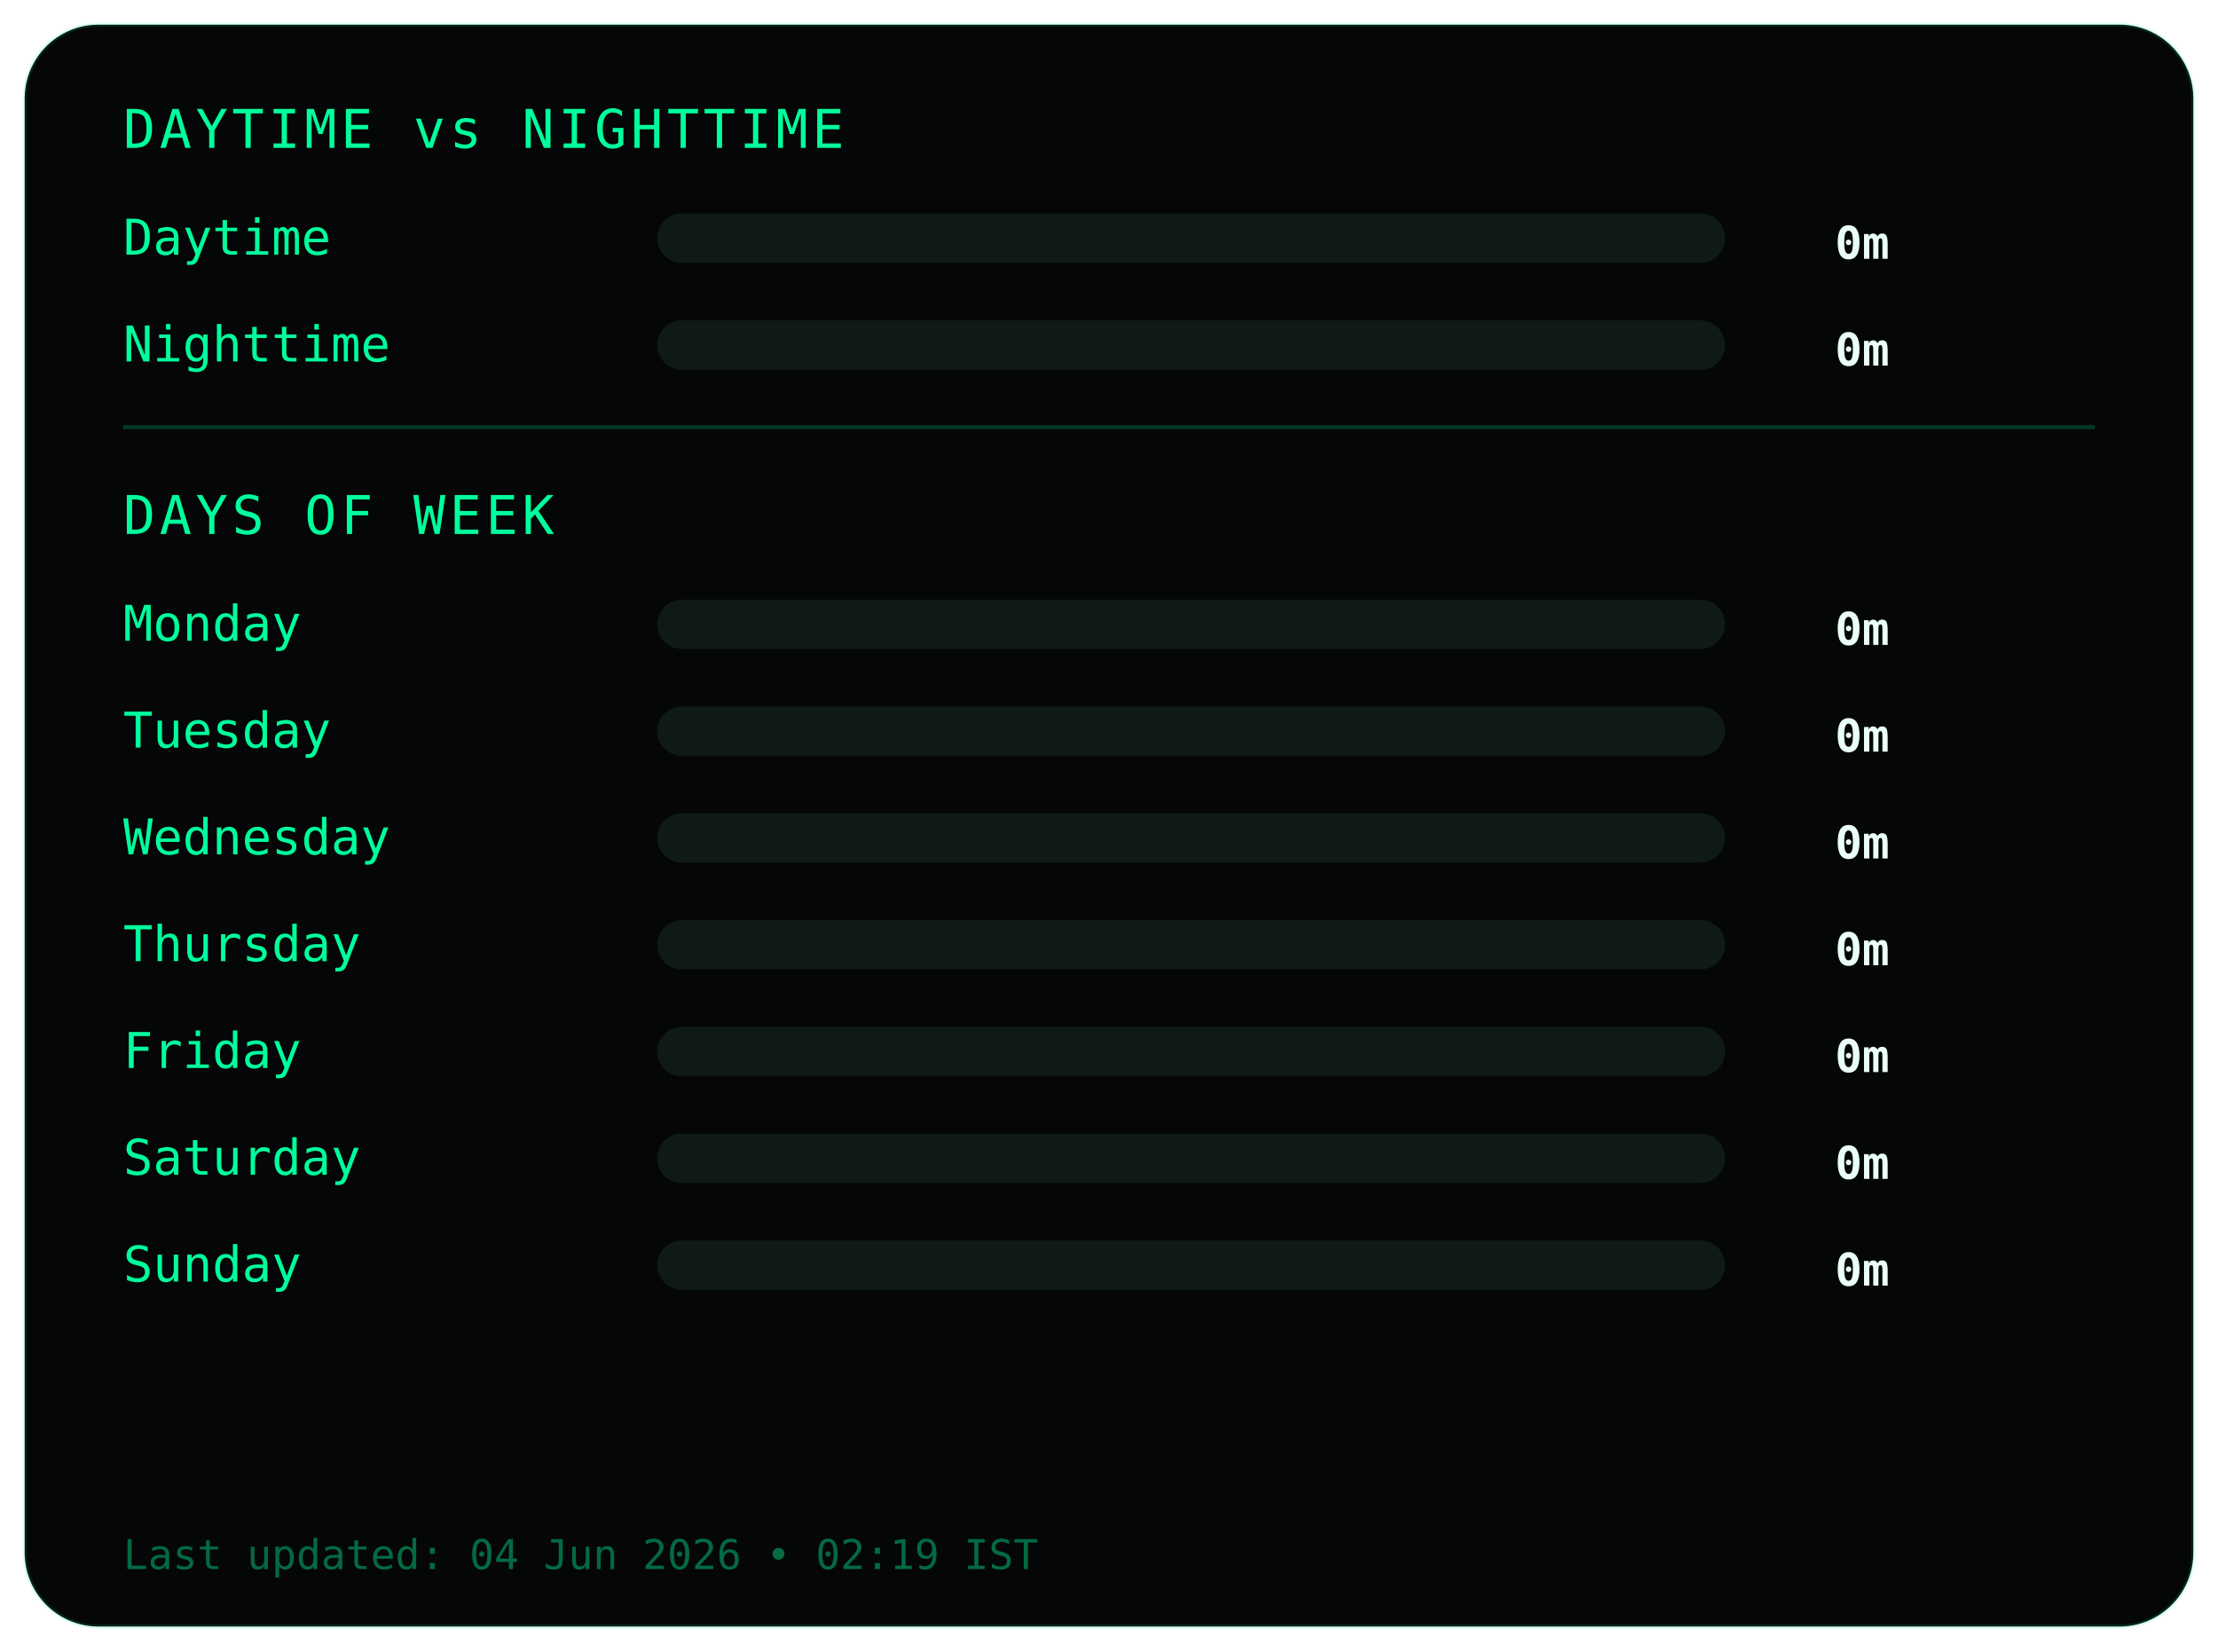
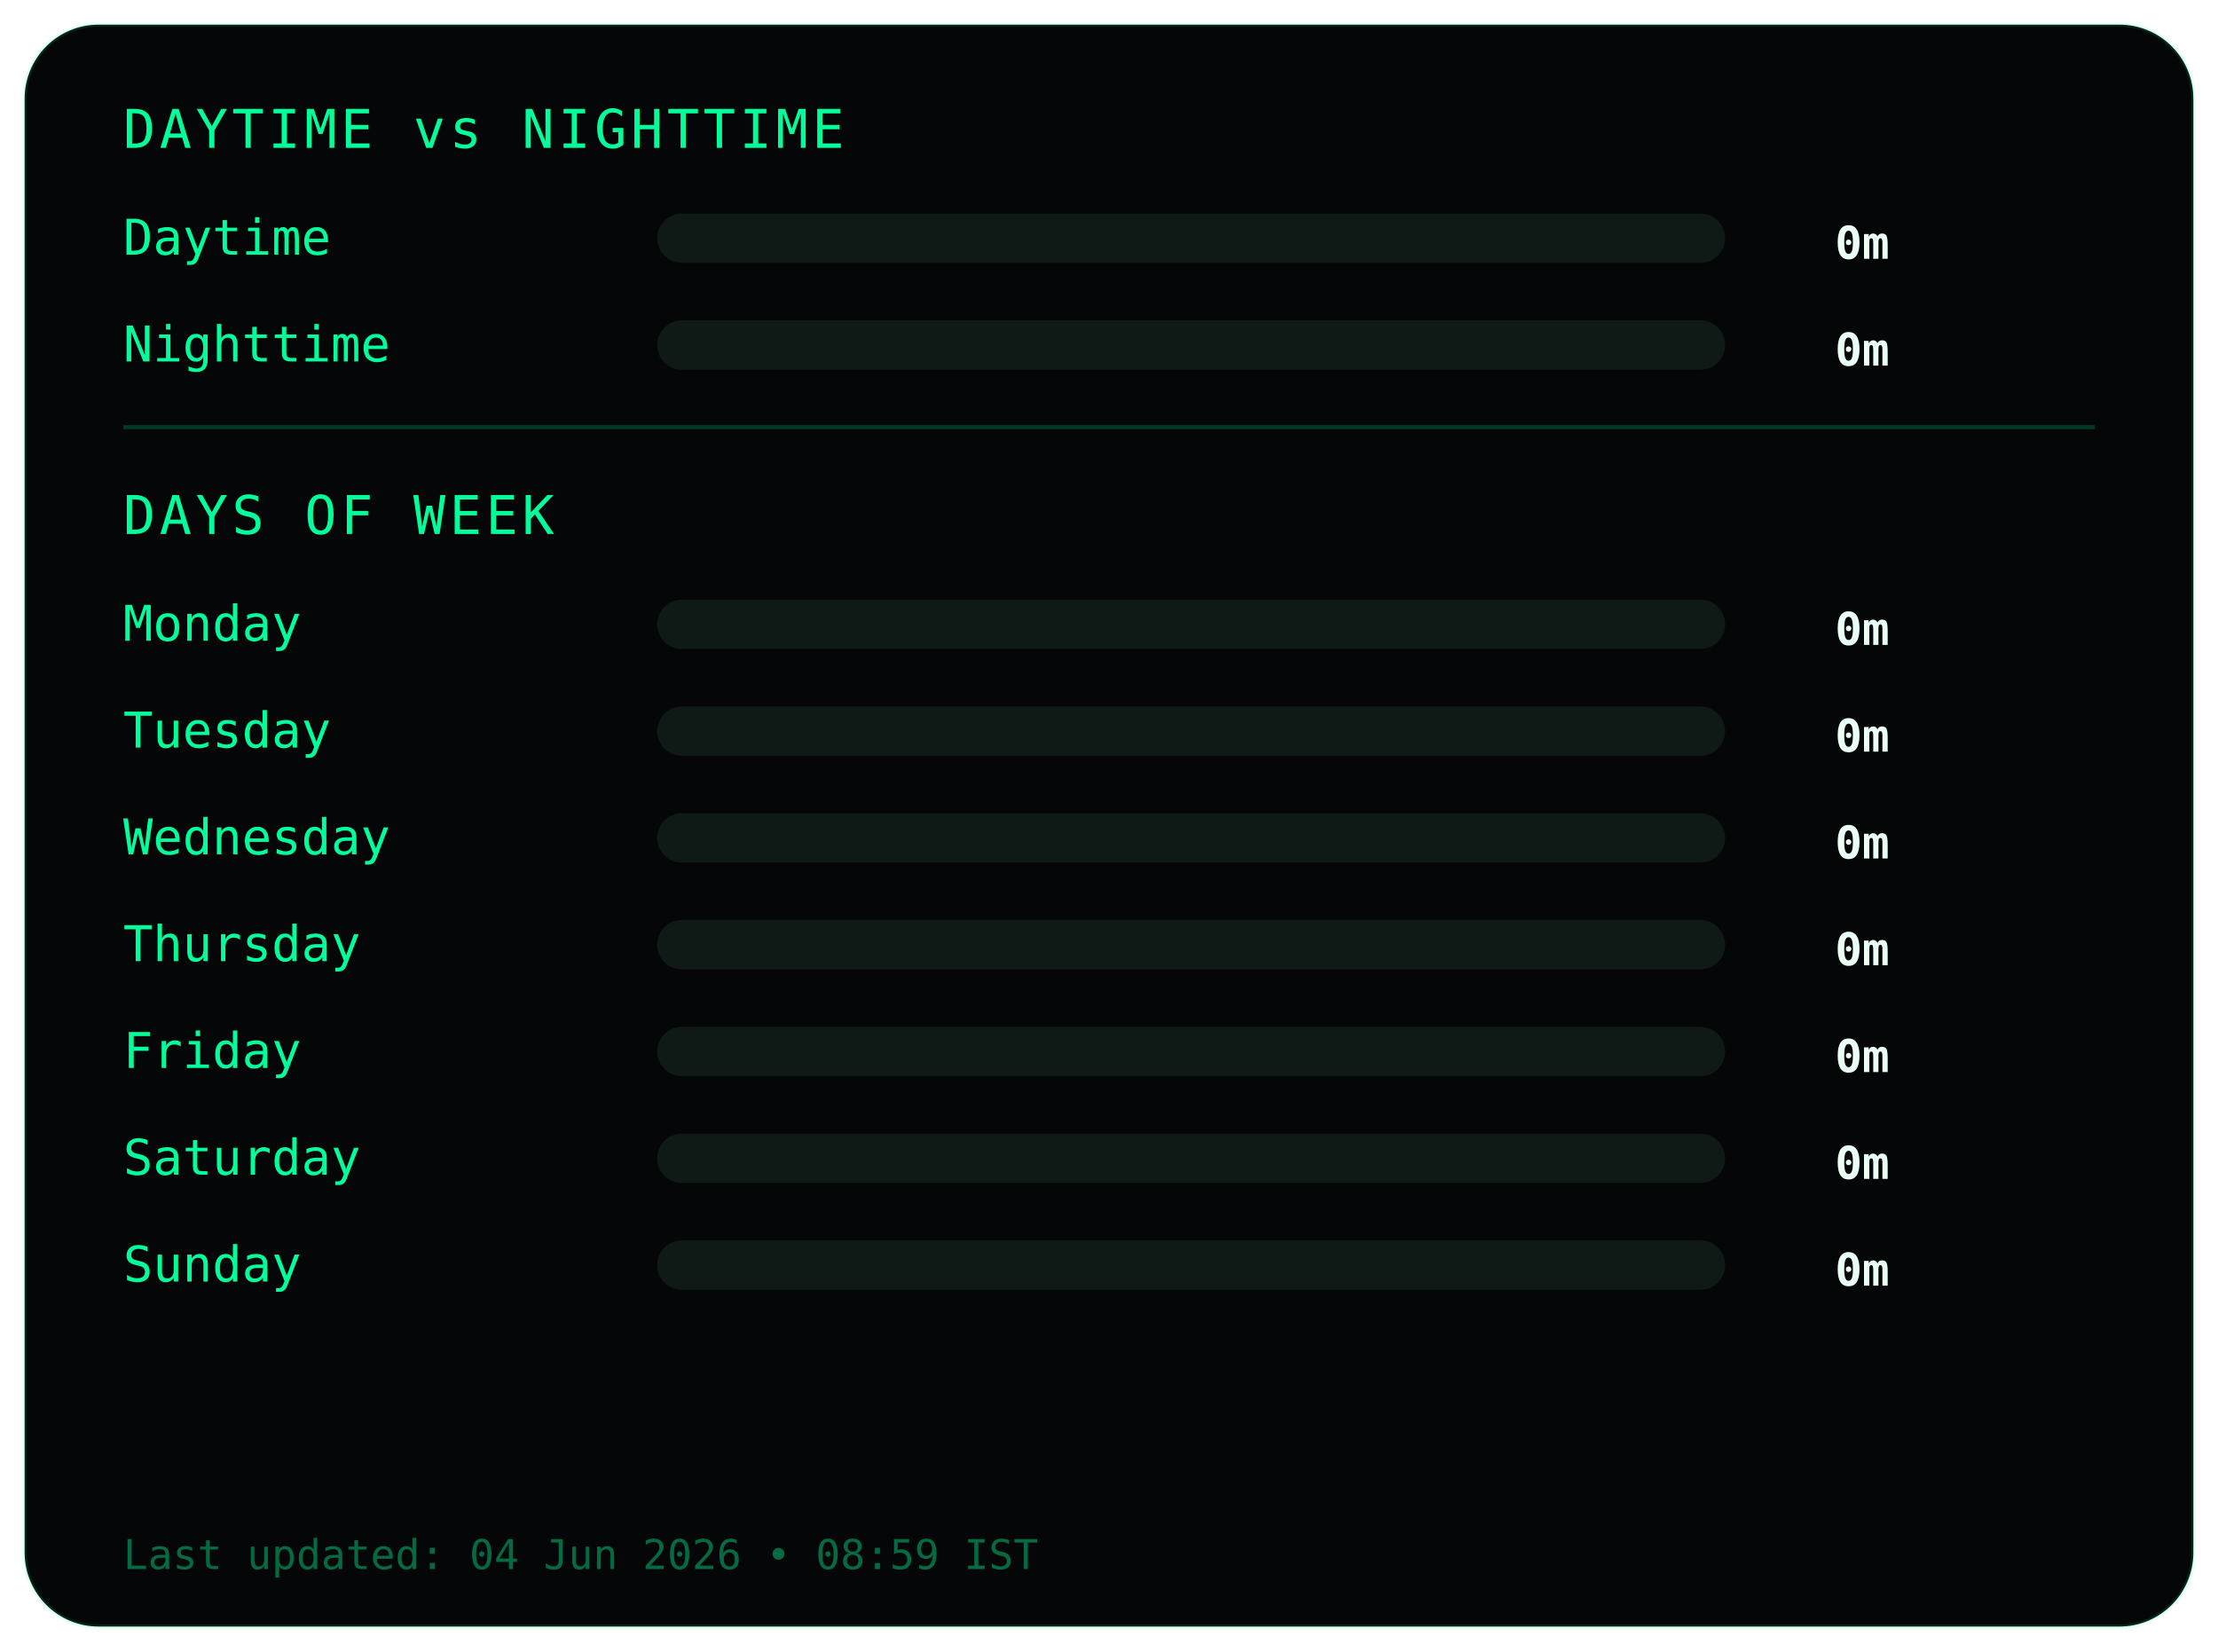
<svg xmlns="http://www.w3.org/2000/svg" width="540" height="402">
  <style>
.frame {
  fill:#050607;
  stroke:#00ff9c22;
  stroke-width:1;
}
.title {
  fill:#00ff9c;
  font-family:monospace;
  font-size:13px;
  letter-spacing:1px;
}
.label {
  fill:#00ff9c;
  font-family:monospace;
  font-size:12px;
}
.value {
  fill:#eafff6;
  font-family:monospace;
  font-size:11px;
  font-weight:bold;
  text-anchor:end;
}
.bar-bg { fill:#0f1a17; }
.bar { fill:#00ff9c; }
.divider { stroke:#00ff9c33; }
.footer {
  fill:#00ff9c66;
  font-family:monospace;
  font-size:10px;
}
</style>
  <rect class="frame" x="6" y="6" rx="18" width="528" height="390" />
  <text class="title" x="30" y="36">DAYTIME vs NIGHTTIME</text>
  <text class="label" x="30" y="62">Daytime</text>
  <rect class="bar-bg" x="160" y="52" width="260" height="12" rx="6" />
  <rect class="bar" x="160" y="52" width="0" height="12" rx="6" />
  <text class="value" x="460" y="63">0m</text>
  <text class="label" x="30" y="88">Nighttime</text>
  <rect class="bar-bg" x="160" y="78" width="260" height="12" rx="6" />
  <rect class="bar" x="160" y="78" width="0" height="12" rx="6" />
  <text class="value" x="460" y="89">0m</text>
  <line class="divider" x1="30" y1="104" x2="510" y2="104" />
  <text class="title" x="30" y="130">DAYS OF WEEK</text>
  <text class="label" x="30" y="156">Monday</text>
  <rect class="bar-bg" x="160" y="146" width="260" height="12" rx="6" />
  <rect class="bar" x="160" y="146" width="0" height="12" rx="6" />
  <text class="value" x="460" y="157">0m</text>
  <text class="label" x="30" y="182">Tuesday</text>
  <rect class="bar-bg" x="160" y="172" width="260" height="12" rx="6" />
  <rect class="bar" x="160" y="172" width="0" height="12" rx="6" />
  <text class="value" x="460" y="183">0m</text>
  <text class="label" x="30" y="208">Wednesday</text>
  <rect class="bar-bg" x="160" y="198" width="260" height="12" rx="6" />
  <rect class="bar" x="160" y="198" width="0" height="12" rx="6" />
  <text class="value" x="460" y="209">0m</text>
  <text class="label" x="30" y="234">Thursday</text>
  <rect class="bar-bg" x="160" y="224" width="260" height="12" rx="6" />
  <rect class="bar" x="160" y="224" width="0" height="12" rx="6" />
  <text class="value" x="460" y="235">0m</text>
  <text class="label" x="30" y="260">Friday</text>
  <rect class="bar-bg" x="160" y="250" width="260" height="12" rx="6" />
  <rect class="bar" x="160" y="250" width="0" height="12" rx="6" />
  <text class="value" x="460" y="261">0m</text>
  <text class="label" x="30" y="286">Saturday</text>
  <rect class="bar-bg" x="160" y="276" width="260" height="12" rx="6" />
  <rect class="bar" x="160" y="276" width="0" height="12" rx="6" />
  <text class="value" x="460" y="287">0m</text>
  <text class="label" x="30" y="312">Sunday</text>
  <rect class="bar-bg" x="160" y="302" width="260" height="12" rx="6" />
  <rect class="bar" x="160" y="302" width="0" height="12" rx="6" />
  <text class="value" x="460" y="313">0m</text>
  <text class="footer" x="30" y="382">
- Last updated: 04 Jun 2026 • 02:19 IST
+ Last updated: 04 Jun 2026 • 08:59 IST
</text>
</svg>
